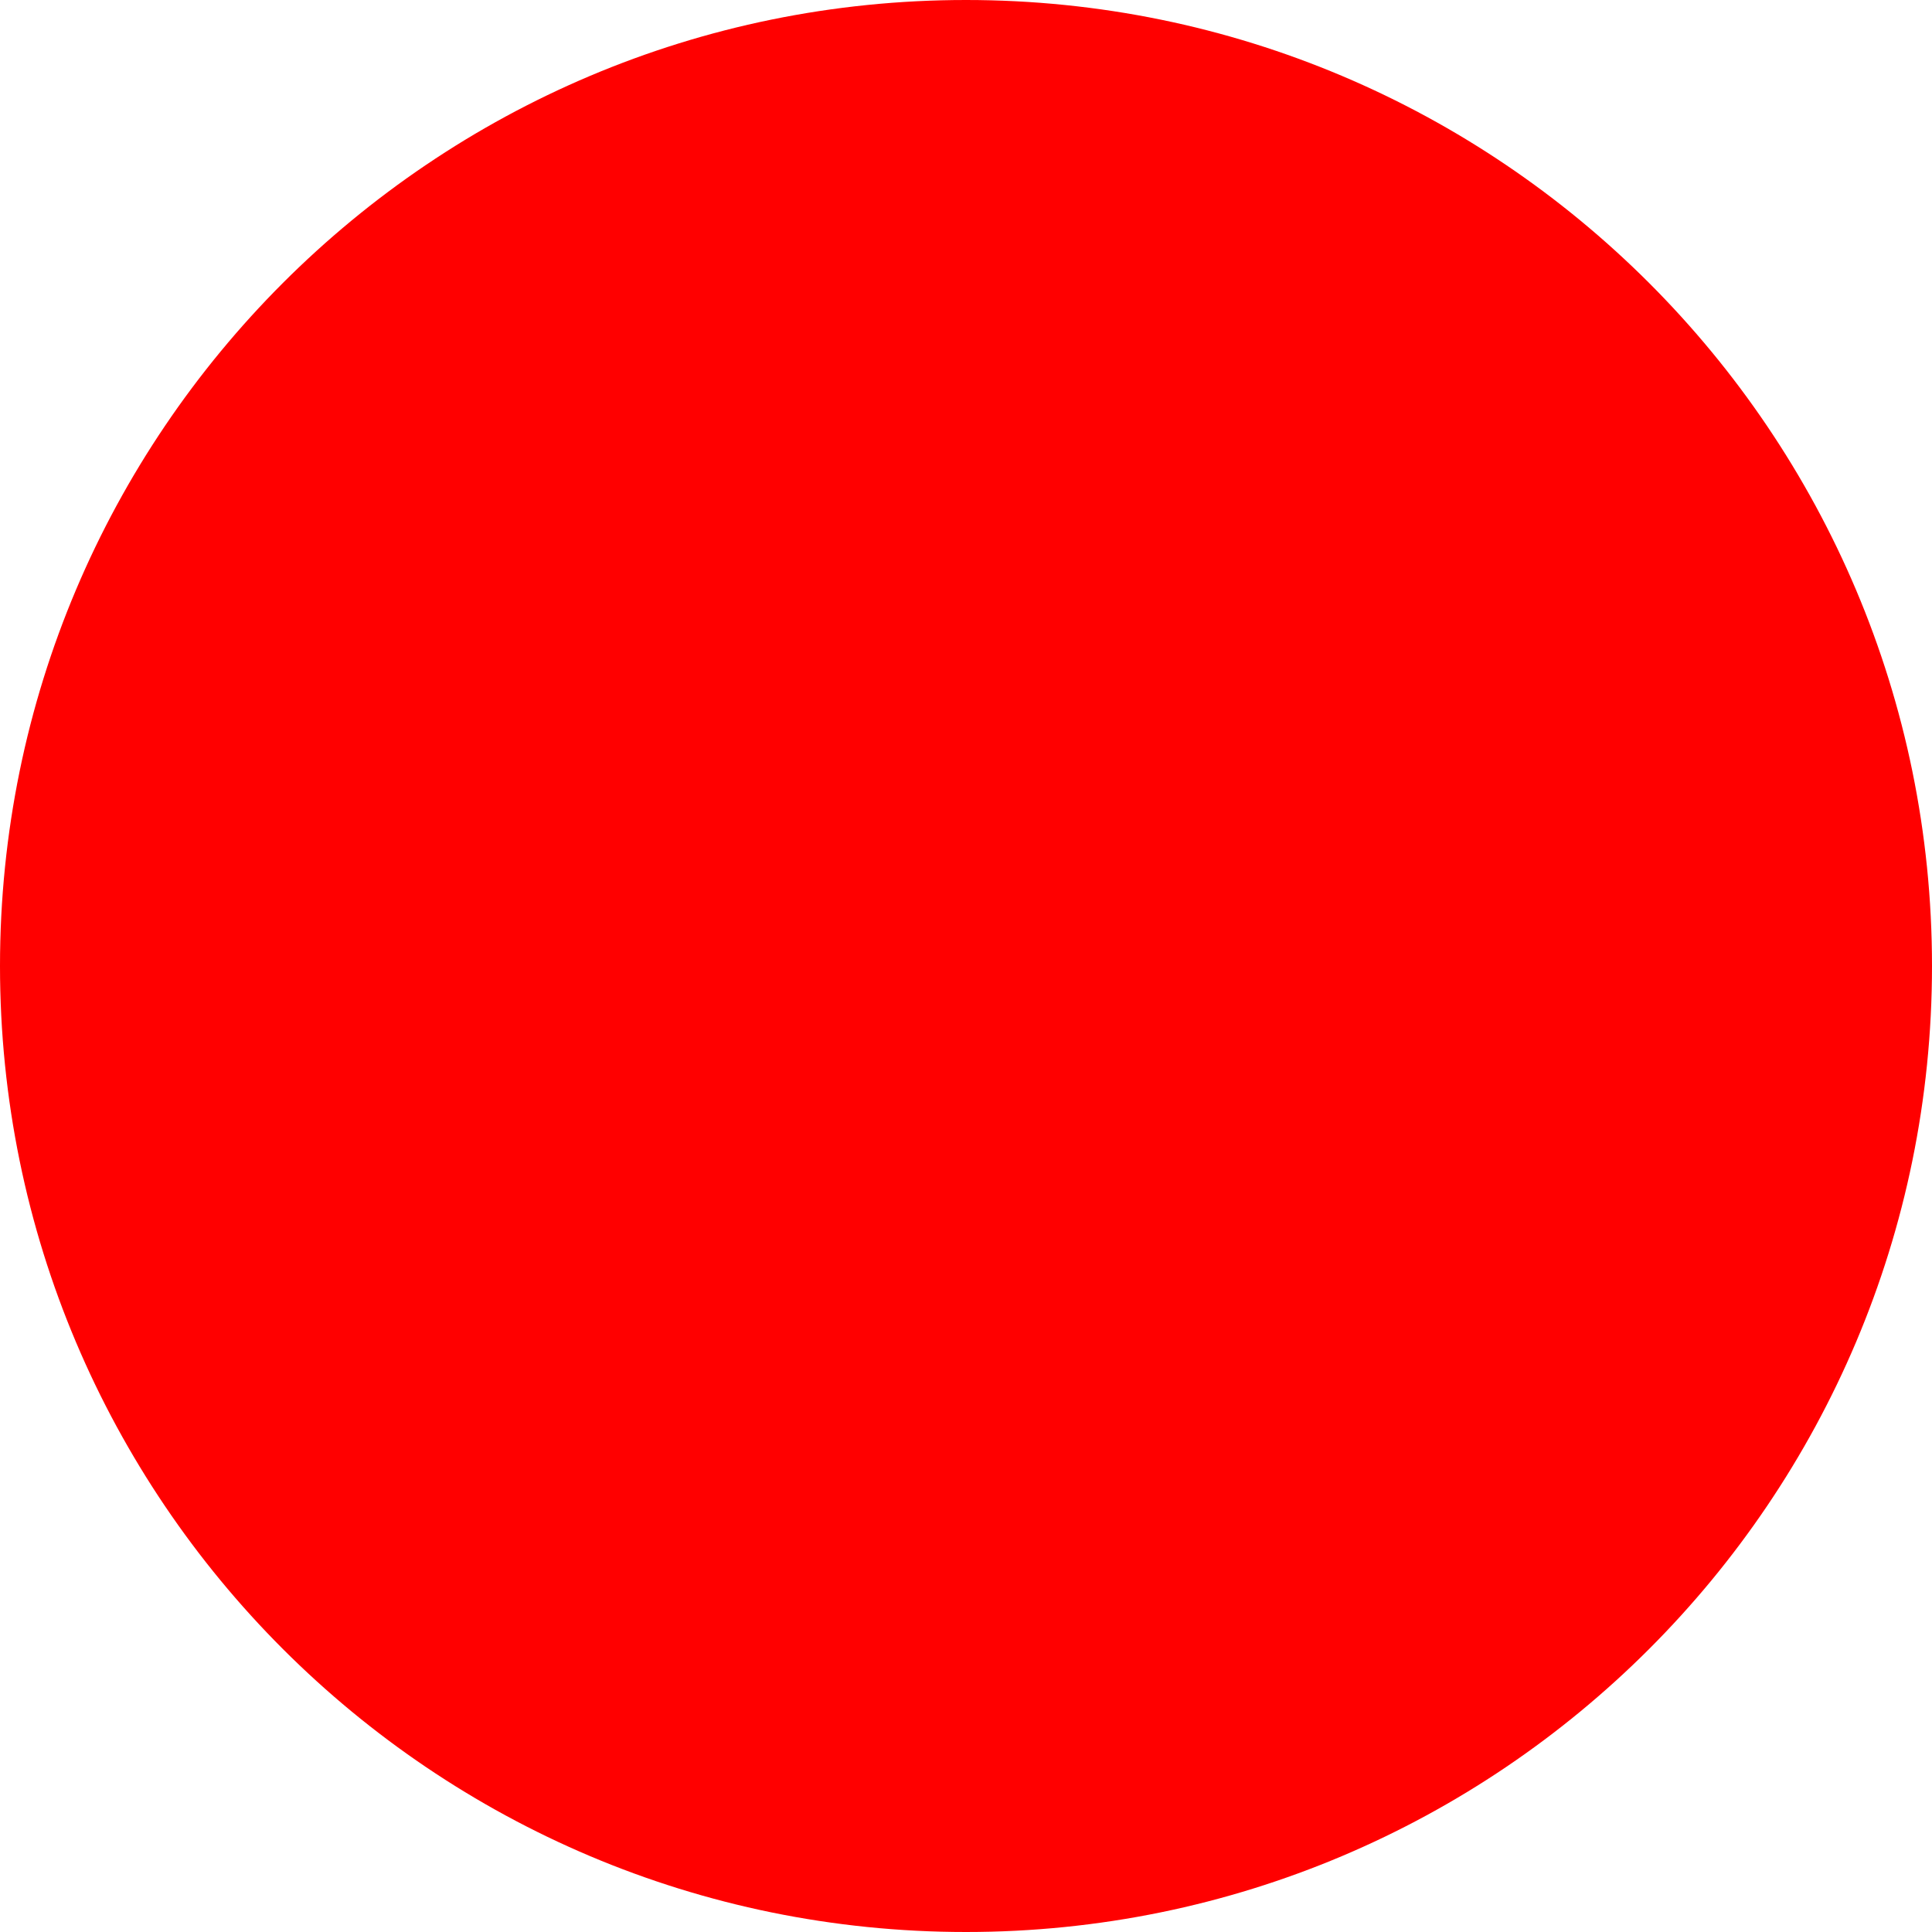
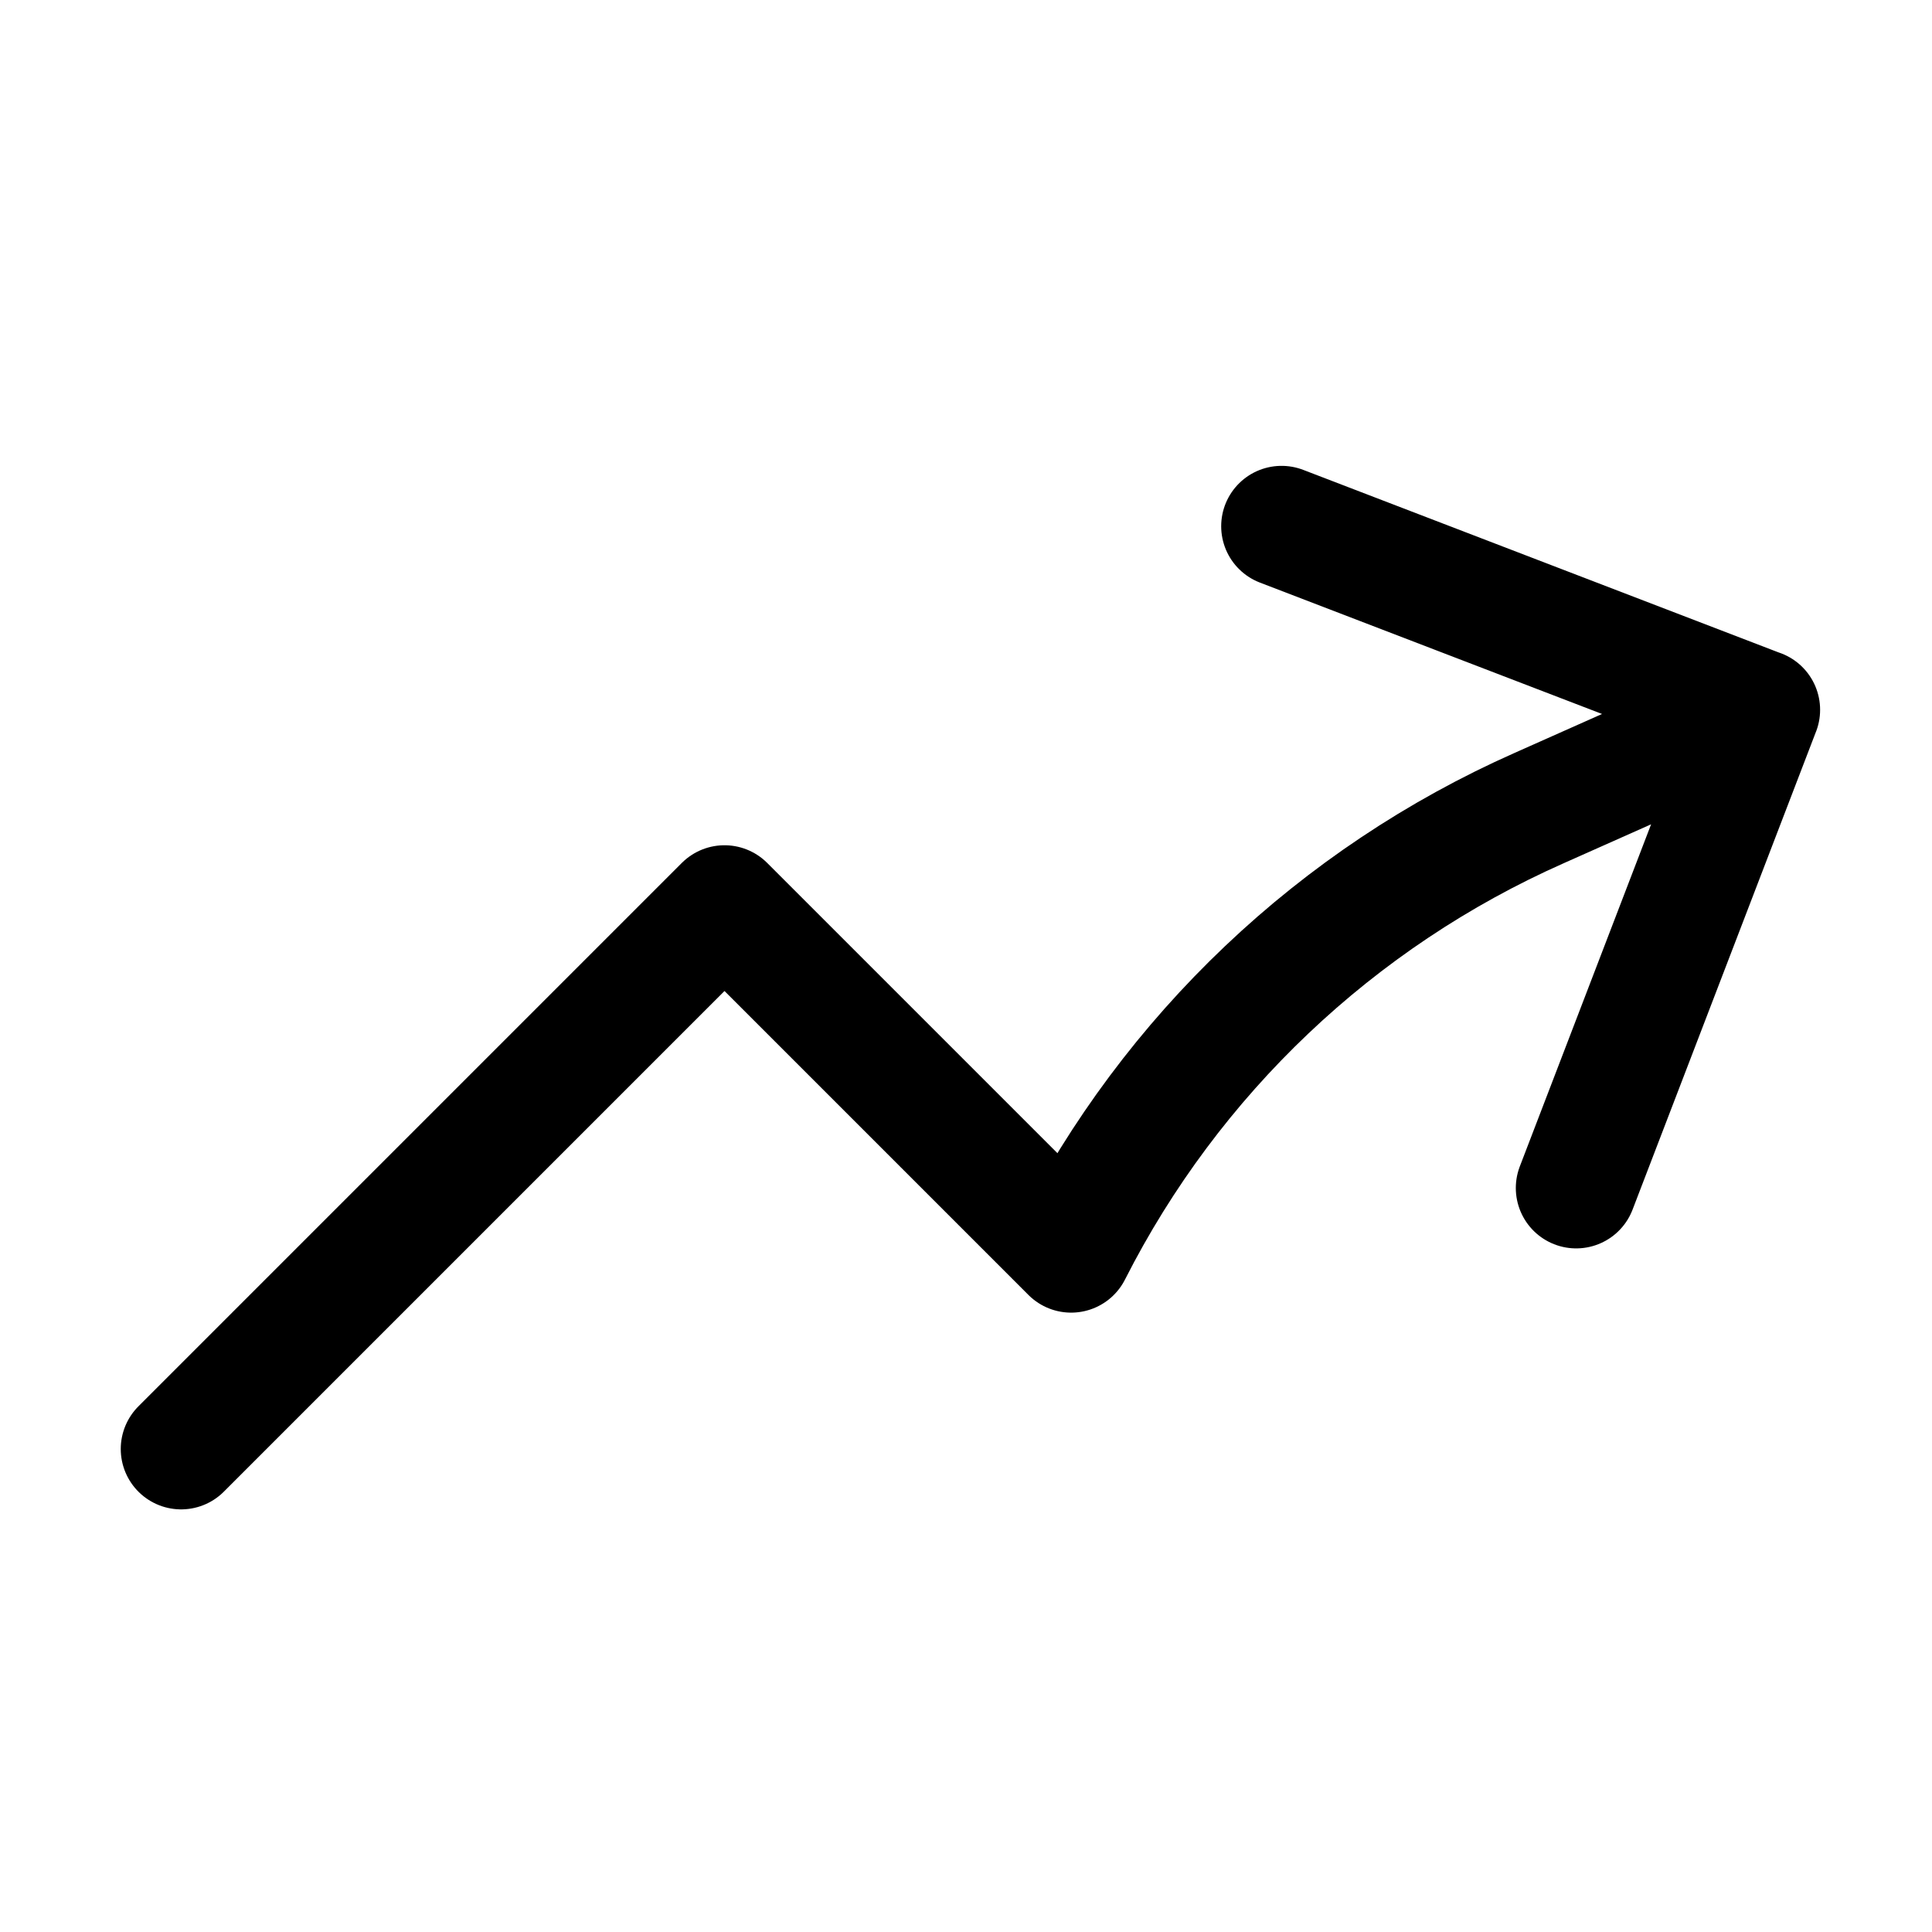
- <svg xmlns="http://www.w3.org/2000/svg" width="512" height="512">
-   <circle cx="256" cy="256" r="256" fill="red" />
+ <svg xmlns="http://www.w3.org/2000/svg" fill="none" viewBox="0 0 24 24" stroke-width="1.5" stroke="currentColor" class="size-6">
+   <path stroke-linecap="round" stroke-linejoin="round" d="M2.25 18 9 11.25l4.306 4.306a11.95 11.95 0 0 1 5.814-5.518l2.74-1.22m0 0-5.94-2.281m5.94 2.28-2.28 5.941" />
</svg>
